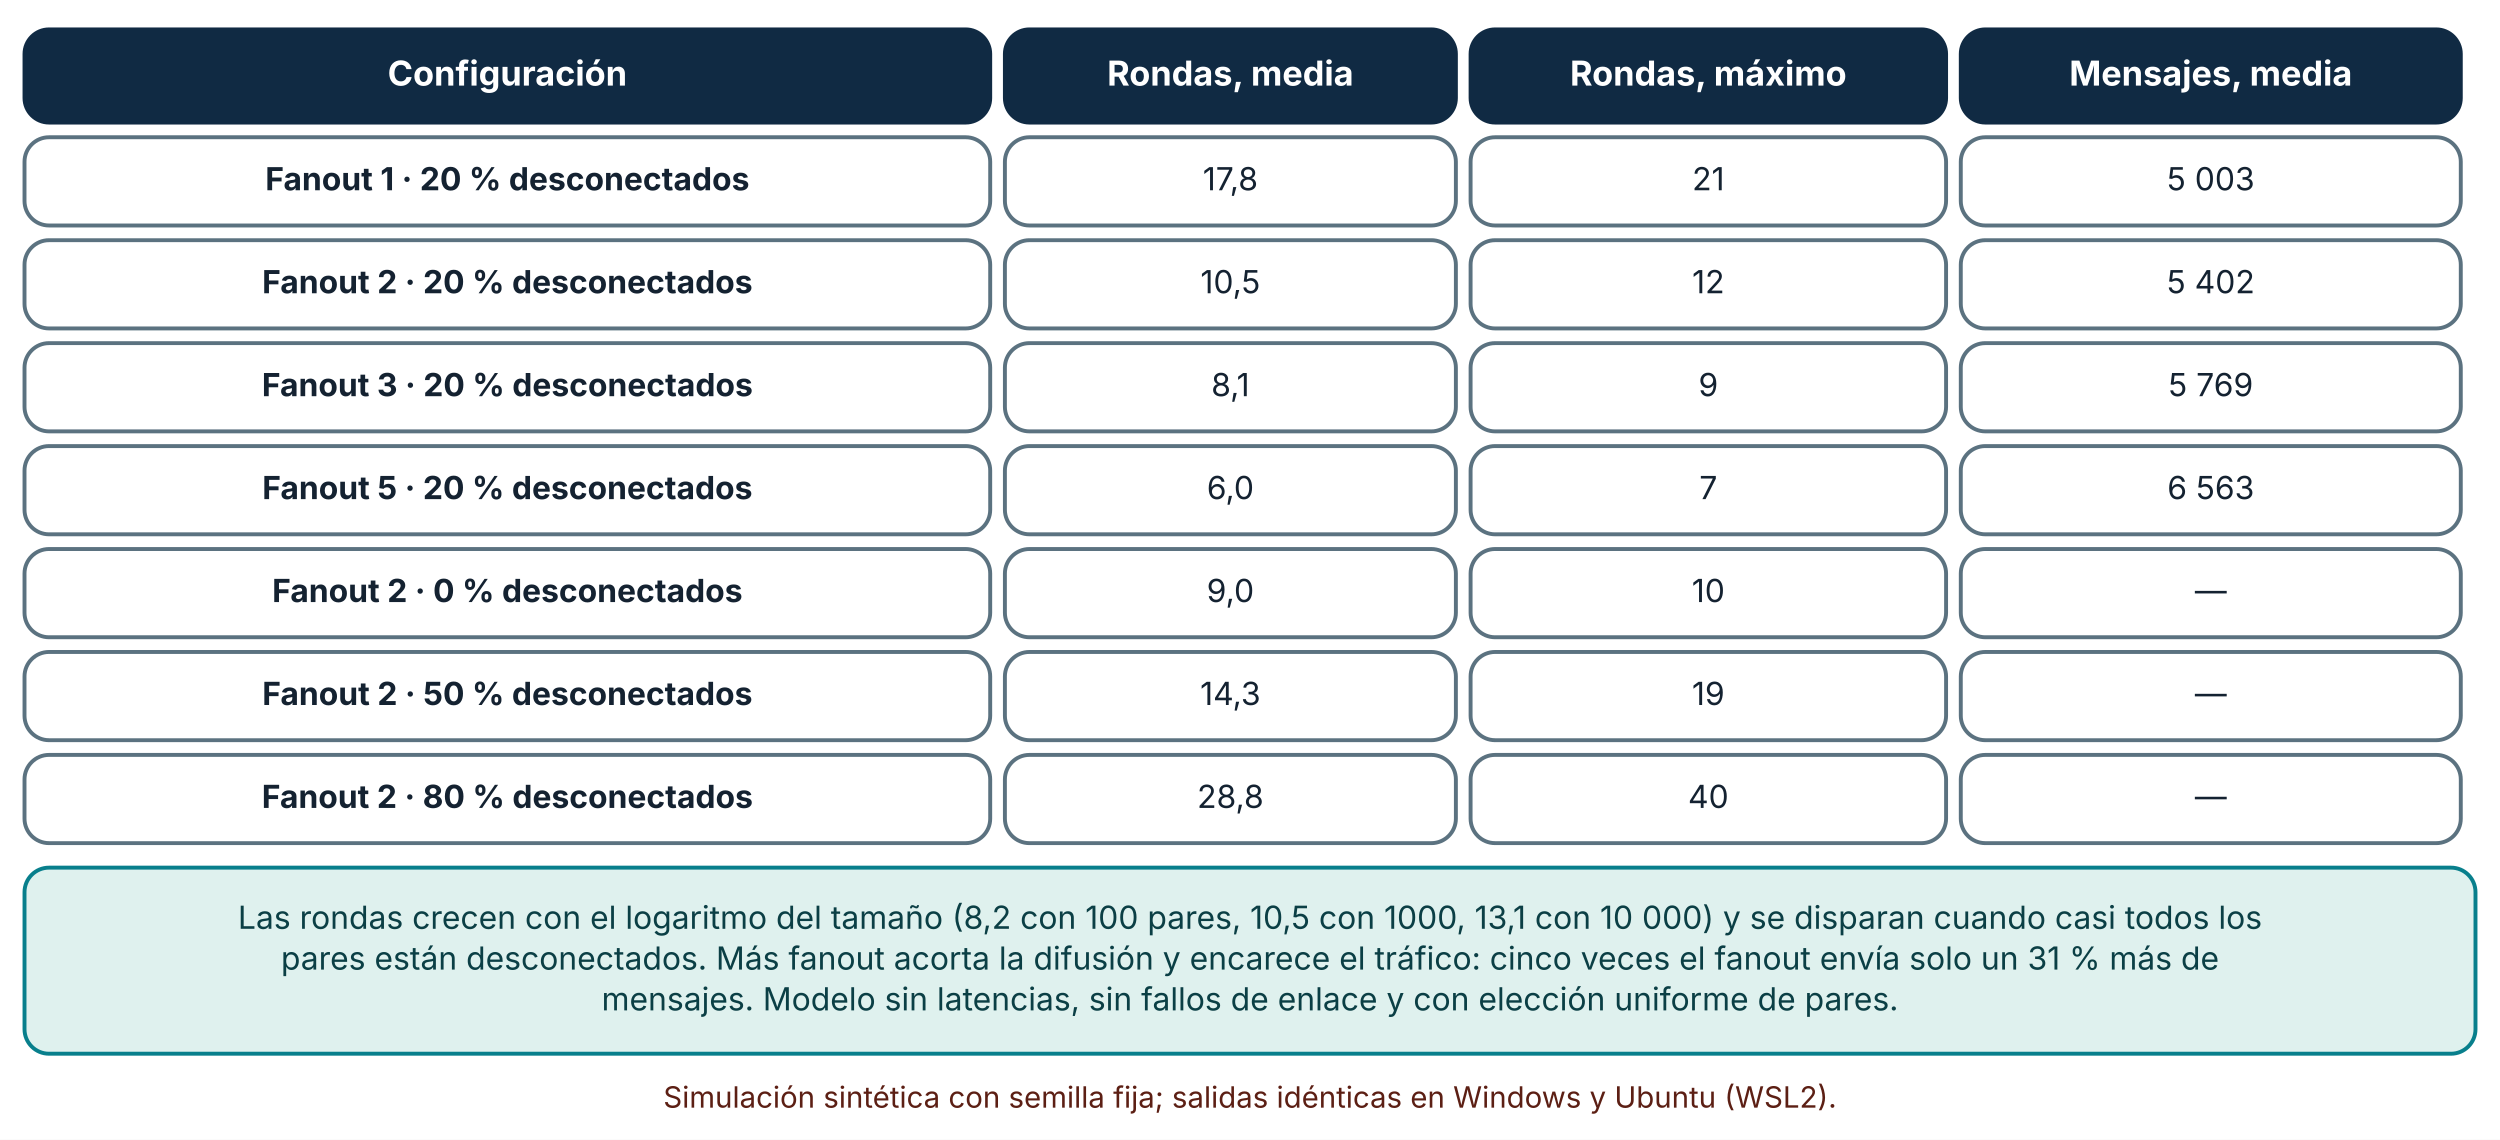
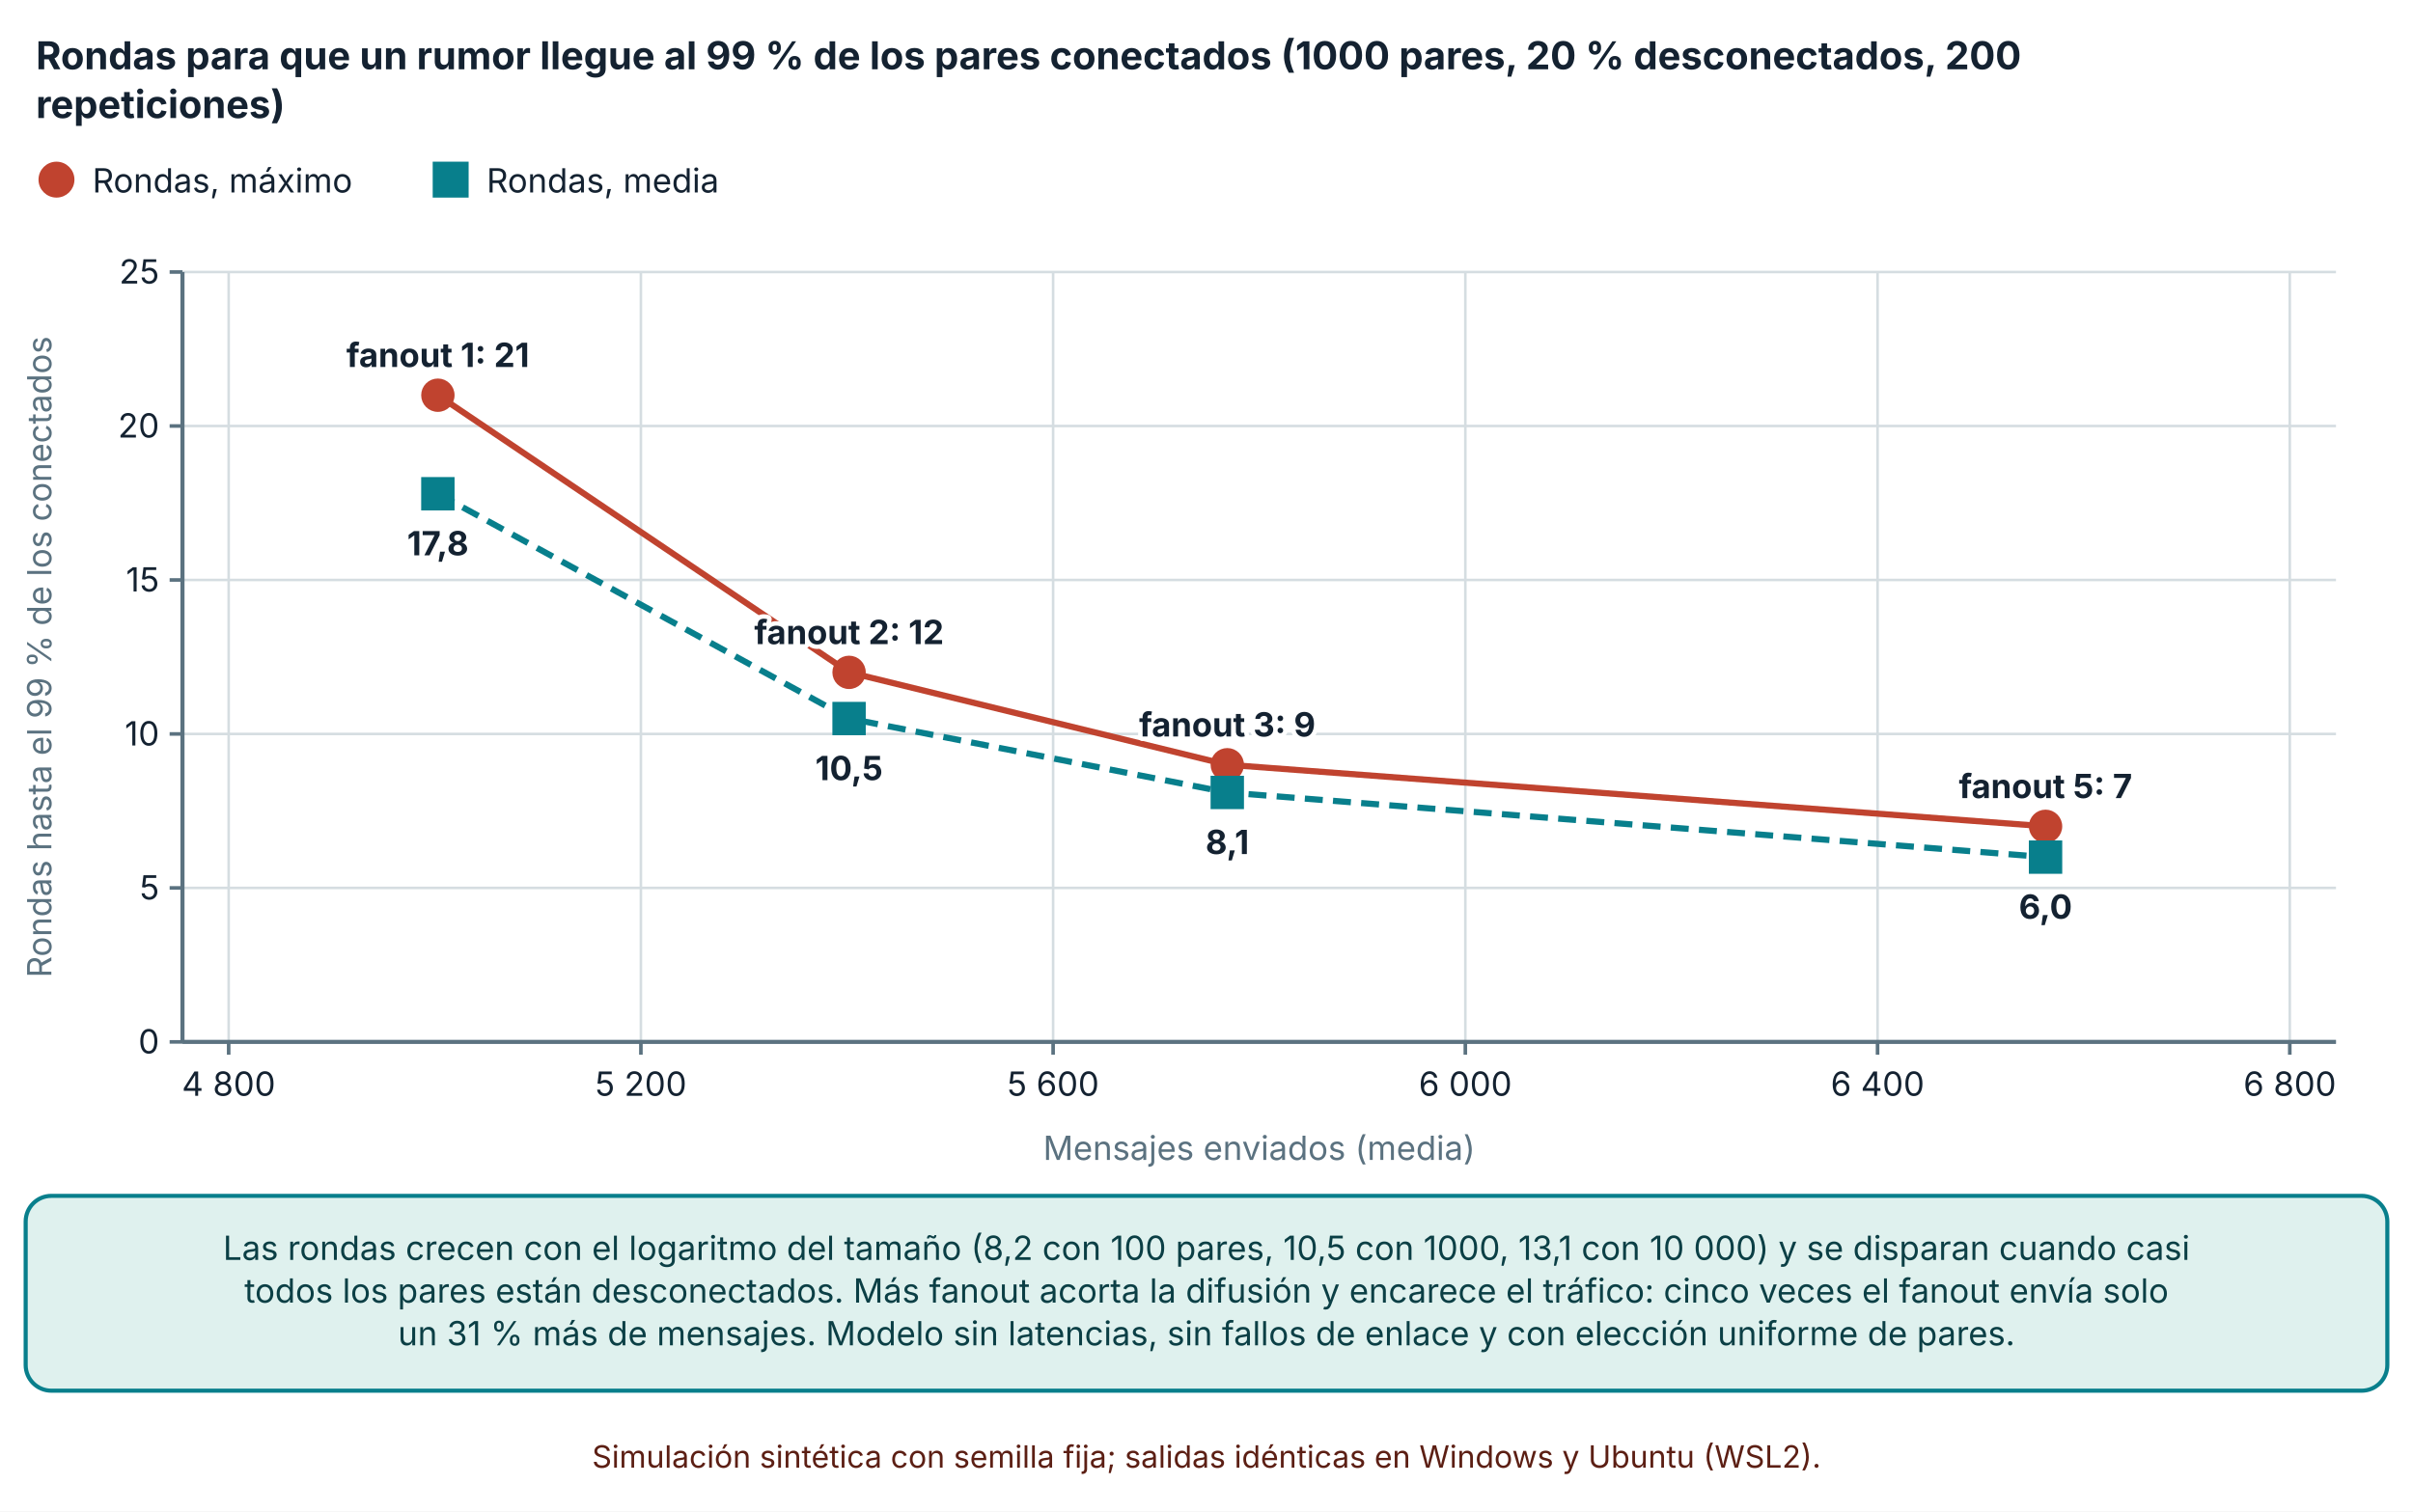
- <svg xmlns="http://www.w3.org/2000/svg" viewBox="0 0 1020 465" width="1020" height="465" role="img" aria-labelledby="t d" font-family="Inter, 'Segoe UI', system-ui, -apple-system, sans-serif">
+ <svg xmlns="http://www.w3.org/2000/svg" viewBox="0 0 940 589" width="940" height="589" role="img" aria-labelledby="t d" font-family="Inter, 'Segoe UI', system-ui, -apple-system, sans-serif">
  <defs>
    <marker id="arrow" viewBox="0 0 10 10" refX="9" refY="5" markerWidth="8" markerHeight="8" orient="auto-start-reverse">
      <path d="M0,0 L10,5 L0,10 z" fill="#32505f" />
    </marker>
    <marker id="arrow-coral" viewBox="0 0 10 10" refX="9" refY="5" markerWidth="8" markerHeight="8" orient="auto-start-reverse">
      <path d="M0,0 L10,5 L0,10 z" fill="#c0432f" />
    </marker>
  </defs>
-   <rect width="1020" height="465" fill="#ffffff" />
-   <rect x="10" y="12" width="394" height="38" rx="10" fill="#102a43" stroke="#102a43" stroke-width="1.6" />
-   <text x="207" y="34.92" font-size="14" text-anchor="middle" font-weight="700" fill="#ffffff">
-     <tspan x="207" dy="0">Configuración</tspan>
+   <rect width="940" height="589" fill="#ffffff" />
+   <text x="14" y="27" font-size="15" text-anchor="start" font-weight="700" fill="#142231">
+     <tspan x="14" dy="0">Rondas para que un rumor llegue al 99 % de los pares conectados (1000 pares, 20 % desconectados, 200</tspan>
  </text>
-   <rect x="410" y="12" width="184" height="38" rx="10" fill="#102a43" stroke="#102a43" stroke-width="1.6" />
-   <text x="502" y="34.92" font-size="14" text-anchor="middle" font-weight="700" fill="#ffffff">
-     <tspan x="502" dy="0">Rondas, media</tspan>
+   <text x="14" y="46" font-size="15" text-anchor="start" font-weight="700" fill="#142231">
+     <tspan x="14" dy="0">repeticiones)</tspan>
  </text>
-   <rect x="600" y="12" width="194" height="38" rx="10" fill="#102a43" stroke="#102a43" stroke-width="1.6" />
-   <text x="697" y="34.92" font-size="14" text-anchor="middle" font-weight="700" fill="#ffffff">
-     <tspan x="697" dy="0">Rondas, máximo</tspan>
+   <circle cx="22" cy="70" r="6" fill="#c0432f" stroke="#c0432f" stroke-width="2" />
+   <text x="36" y="75" font-size="13" text-anchor="start" font-weight="400" fill="#142231">
+     <tspan x="36" dy="0">Rondas, máximo</tspan>
  </text>
-   <rect x="800" y="12" width="204" height="38" rx="10" fill="#102a43" stroke="#102a43" stroke-width="1.6" />
-   <text x="902" y="34.92" font-size="14" text-anchor="middle" font-weight="700" fill="#ffffff">
-     <tspan x="902" dy="0">Mensajes, media</tspan>
+   <rect x="169.56" y="64" width="12" height="12" fill="#087f8c" stroke="#087f8c" stroke-width="2" />
+   <text x="189.56" y="75" font-size="13" text-anchor="start" font-weight="400" fill="#142231">
+     <tspan x="189.56" dy="0">Rondas, media</tspan>
  </text>
-   <rect x="10" y="56" width="394" height="36" rx="10" fill="#ffffff" stroke="#5b7280" stroke-width="1.6" />
-   <text x="207" y="77.64" font-size="13" text-anchor="middle" font-weight="700" fill="#142231">
-     <tspan x="207" dy="0">Fanout 1 · 20 % desconectados</tspan>
+   <line x1="71.08" y1="406" x2="910" y2="406" stroke="#d5dde1" stroke-width="1" />
+   <line x1="66.08" y1="406" x2="71.08" y2="406" stroke="#5b7280" stroke-width="1.4" />
+   <text x="62.08" y="410.5" font-size="13" text-anchor="end" font-weight="400" fill="#142231">
+     <tspan x="62.08" dy="0">0</tspan>
  </text>
-   <rect x="410" y="56" width="184" height="36" rx="10" fill="#ffffff" stroke="#5b7280" stroke-width="1.6" />
-   <text x="502" y="77.64" font-size="13" text-anchor="middle" font-weight="400" fill="#142231">
-     <tspan x="502" dy="0">17,8</tspan>
+   <line x1="71.08" y1="346" x2="910" y2="346" stroke="#d5dde1" stroke-width="1" />
+   <line x1="66.08" y1="346" x2="71.08" y2="346" stroke="#5b7280" stroke-width="1.4" />
+   <text x="62.08" y="350.5" font-size="13" text-anchor="end" font-weight="400" fill="#142231">
+     <tspan x="62.08" dy="0">5</tspan>
  </text>
-   <rect x="600" y="56" width="194" height="36" rx="10" fill="#ffffff" stroke="#5b7280" stroke-width="1.6" />
-   <text x="697" y="77.64" font-size="13" text-anchor="middle" font-weight="400" fill="#142231">
-     <tspan x="697" dy="0">21</tspan>
+   <line x1="71.08" y1="286" x2="910" y2="286" stroke="#d5dde1" stroke-width="1" />
+   <line x1="66.08" y1="286" x2="71.08" y2="286" stroke="#5b7280" stroke-width="1.4" />
+   <text x="62.08" y="290.5" font-size="13" text-anchor="end" font-weight="400" fill="#142231">
+     <tspan x="62.08" dy="0">10</tspan>
  </text>
-   <rect x="800" y="56" width="204" height="36" rx="10" fill="#ffffff" stroke="#5b7280" stroke-width="1.6" />
-   <text x="902" y="77.64" font-size="13" text-anchor="middle" font-weight="400" fill="#142231">
-     <tspan x="902" dy="0">5 003</tspan>
+   <line x1="71.08" y1="226" x2="910" y2="226" stroke="#d5dde1" stroke-width="1" />
+   <line x1="66.08" y1="226" x2="71.08" y2="226" stroke="#5b7280" stroke-width="1.4" />
+   <text x="62.08" y="230.5" font-size="13" text-anchor="end" font-weight="400" fill="#142231">
+     <tspan x="62.08" dy="0">15</tspan>
  </text>
-   <rect x="10" y="98" width="394" height="36" rx="10" fill="#ffffff" stroke="#5b7280" stroke-width="1.6" />
-   <text x="207" y="119.64" font-size="13" text-anchor="middle" font-weight="700" fill="#142231">
-     <tspan x="207" dy="0">Fanout 2 · 20 % desconectados</tspan>
+   <line x1="71.08" y1="166" x2="910" y2="166" stroke="#d5dde1" stroke-width="1" />
+   <line x1="66.08" y1="166" x2="71.08" y2="166" stroke="#5b7280" stroke-width="1.4" />
+   <text x="62.08" y="170.5" font-size="13" text-anchor="end" font-weight="400" fill="#142231">
+     <tspan x="62.08" dy="0">20</tspan>
  </text>
-   <rect x="410" y="98" width="184" height="36" rx="10" fill="#ffffff" stroke="#5b7280" stroke-width="1.6" />
-   <text x="502" y="119.64" font-size="13" text-anchor="middle" font-weight="400" fill="#142231">
-     <tspan x="502" dy="0">10,5</tspan>
+   <line x1="71.08" y1="106" x2="910" y2="106" stroke="#d5dde1" stroke-width="1" />
+   <line x1="66.08" y1="106" x2="71.08" y2="106" stroke="#5b7280" stroke-width="1.4" />
+   <text x="62.08" y="110.5" font-size="13" text-anchor="end" font-weight="400" fill="#142231">
+     <tspan x="62.08" dy="0">25</tspan>
  </text>
-   <rect x="600" y="98" width="194" height="36" rx="10" fill="#ffffff" stroke="#5b7280" stroke-width="1.6" />
-   <text x="697" y="119.64" font-size="13" text-anchor="middle" font-weight="400" fill="#142231">
-     <tspan x="697" dy="0">12</tspan>
+   <line x1="71.08" y1="106" x2="71.08" y2="406" stroke="#5b7280" stroke-width="1.6" />
+   <line x1="89.08" y1="106" x2="89.08" y2="406" stroke="#d5dde1" stroke-width="1" />
+   <line x1="89.08" y1="406" x2="89.08" y2="411" stroke="#5b7280" stroke-width="1.4" />
+   <text x="89.08" y="427" font-size="13" text-anchor="middle" font-weight="400" fill="#142231">
+     <tspan x="89.08" dy="0">4 800</tspan>
  </text>
-   <rect x="800" y="98" width="204" height="36" rx="10" fill="#ffffff" stroke="#5b7280" stroke-width="1.6" />
-   <text x="902" y="119.64" font-size="13" text-anchor="middle" font-weight="400" fill="#142231">
-     <tspan x="902" dy="0">5 402</tspan>
+   <line x1="249.664" y1="106" x2="249.664" y2="406" stroke="#d5dde1" stroke-width="1" />
+   <line x1="249.664" y1="406" x2="249.664" y2="411" stroke="#5b7280" stroke-width="1.4" />
+   <text x="249.664" y="427" font-size="13" text-anchor="middle" font-weight="400" fill="#142231">
+     <tspan x="249.664" dy="0">5 200</tspan>
  </text>
-   <rect x="10" y="140" width="394" height="36" rx="10" fill="#ffffff" stroke="#5b7280" stroke-width="1.6" />
-   <text x="207" y="161.64" font-size="13" text-anchor="middle" font-weight="700" fill="#142231">
-     <tspan x="207" dy="0">Fanout 3 · 20 % desconectados</tspan>
+   <line x1="410.248" y1="106" x2="410.248" y2="406" stroke="#d5dde1" stroke-width="1" />
+   <line x1="410.248" y1="406" x2="410.248" y2="411" stroke="#5b7280" stroke-width="1.4" />
+   <text x="410.248" y="427" font-size="13" text-anchor="middle" font-weight="400" fill="#142231">
+     <tspan x="410.248" dy="0">5 600</tspan>
  </text>
-   <rect x="410" y="140" width="184" height="36" rx="10" fill="#ffffff" stroke="#5b7280" stroke-width="1.6" />
-   <text x="502" y="161.64" font-size="13" text-anchor="middle" font-weight="400" fill="#142231">
-     <tspan x="502" dy="0">8,1</tspan>
+   <line x1="570.832" y1="106" x2="570.832" y2="406" stroke="#d5dde1" stroke-width="1" />
+   <line x1="570.832" y1="406" x2="570.832" y2="411" stroke="#5b7280" stroke-width="1.4" />
+   <text x="570.832" y="427" font-size="13" text-anchor="middle" font-weight="400" fill="#142231">
+     <tspan x="570.832" dy="0">6 000</tspan>
  </text>
-   <rect x="600" y="140" width="194" height="36" rx="10" fill="#ffffff" stroke="#5b7280" stroke-width="1.6" />
-   <text x="697" y="161.64" font-size="13" text-anchor="middle" font-weight="400" fill="#142231">
-     <tspan x="697" dy="0">9</tspan>
+   <line x1="731.416" y1="106" x2="731.416" y2="406" stroke="#d5dde1" stroke-width="1" />
+   <line x1="731.416" y1="406" x2="731.416" y2="411" stroke="#5b7280" stroke-width="1.4" />
+   <text x="731.416" y="427" font-size="13" text-anchor="middle" font-weight="400" fill="#142231">
+     <tspan x="731.416" dy="0">6 400</tspan>
  </text>
-   <rect x="800" y="140" width="204" height="36" rx="10" fill="#ffffff" stroke="#5b7280" stroke-width="1.6" />
-   <text x="902" y="161.64" font-size="13" text-anchor="middle" font-weight="400" fill="#142231">
-     <tspan x="902" dy="0">5 769</tspan>
+   <line x1="892" y1="106" x2="892" y2="406" stroke="#d5dde1" stroke-width="1" />
+   <line x1="892" y1="406" x2="892" y2="411" stroke="#5b7280" stroke-width="1.4" />
+   <text x="892" y="427" font-size="13" text-anchor="middle" font-weight="400" fill="#142231">
+     <tspan x="892" dy="0">6 800</tspan>
  </text>
-   <rect x="10" y="182" width="394" height="36" rx="10" fill="#ffffff" stroke="#5b7280" stroke-width="1.6" />
-   <text x="207" y="203.64" font-size="13" text-anchor="middle" font-weight="700" fill="#142231">
-     <tspan x="207" dy="0">Fanout 5 · 20 % desconectados</tspan>
+   <line x1="71.08" y1="406" x2="910" y2="406" stroke="#5b7280" stroke-width="1.6" />
+   <text x="20" y="256" font-size="13" text-anchor="middle" font-weight="400" fill="#5b7280" transform="rotate(-90 20 256)">Rondas hasta el 99 % de los conectados</text>
+   <text x="490.54" y="452" font-size="13" text-anchor="middle" font-weight="400" fill="#5b7280">
+     <tspan x="490.54" dy="0">Mensajes enviados (media)</tspan>
  </text>
-   <rect x="410" y="182" width="184" height="36" rx="10" fill="#ffffff" stroke="#5b7280" stroke-width="1.6" />
-   <text x="502" y="203.64" font-size="13" text-anchor="middle" font-weight="400" fill="#142231">
-     <tspan x="502" dy="0">6,0</tspan>
+   <polyline points="170.576,154 330.759,262 478.095,298 796.854,322" fill="none" stroke="#c0432f" stroke-width="2.4" />
+   <circle cx="170.576" cy="154" r="5.5" fill="#c0432f" stroke="#c0432f" stroke-width="2" />
+   <text x="170.576" y="143" font-size="13" text-anchor="middle" font-weight="700" fill="#142231" stroke="#ffffff" stroke-width="3.5" stroke-linejoin="round" paint-order="stroke">
+     <tspan x="170.576" dy="0">fanout 1: 21</tspan>
  </text>
-   <rect x="600" y="182" width="194" height="36" rx="10" fill="#ffffff" stroke="#5b7280" stroke-width="1.6" />
-   <text x="697" y="203.64" font-size="13" text-anchor="middle" font-weight="400" fill="#142231">
-     <tspan x="697" dy="0">7</tspan>
+   <circle cx="330.759" cy="262" r="5.5" fill="#c0432f" stroke="#c0432f" stroke-width="2" />
+   <text x="330.759" y="251" font-size="13" text-anchor="middle" font-weight="700" fill="#142231" stroke="#ffffff" stroke-width="3.5" stroke-linejoin="round" paint-order="stroke">
+     <tspan x="330.759" dy="0">fanout 2: 12</tspan>
  </text>
-   <rect x="800" y="182" width="204" height="36" rx="10" fill="#ffffff" stroke="#5b7280" stroke-width="1.6" />
-   <text x="902" y="203.64" font-size="13" text-anchor="middle" font-weight="400" fill="#142231">
-     <tspan x="902" dy="0">6 563</tspan>
+   <circle cx="478.095" cy="298" r="5.5" fill="#c0432f" stroke="#c0432f" stroke-width="2" />
+   <text x="478.095" y="287" font-size="13" text-anchor="middle" font-weight="700" fill="#142231" stroke="#ffffff" stroke-width="3.5" stroke-linejoin="round" paint-order="stroke">
+     <tspan x="478.095" dy="0">fanout 3: 9</tspan>
  </text>
-   <rect x="10" y="224" width="394" height="36" rx="10" fill="#ffffff" stroke="#5b7280" stroke-width="1.6" />
-   <text x="207" y="245.64" font-size="13" text-anchor="middle" font-weight="700" fill="#142231">
-     <tspan x="207" dy="0">Fanout 2 · 0 % desconectados</tspan>
+   <circle cx="796.854" cy="322" r="5.5" fill="#c0432f" stroke="#c0432f" stroke-width="2" />
+   <text x="796.854" y="311" font-size="13" text-anchor="middle" font-weight="700" fill="#142231" stroke="#ffffff" stroke-width="3.5" stroke-linejoin="round" paint-order="stroke">
+     <tspan x="796.854" dy="0">fanout 5: 7</tspan>
  </text>
-   <rect x="410" y="224" width="184" height="36" rx="10" fill="#ffffff" stroke="#5b7280" stroke-width="1.6" />
-   <text x="502" y="245.64" font-size="13" text-anchor="middle" font-weight="400" fill="#142231">
-     <tspan x="502" dy="0">9,0</tspan>
+   <polyline points="170.576,192.4 330.759,280 478.095,308.8 796.854,334" fill="none" stroke="#087f8c" stroke-width="2.4" stroke-dasharray="7 4" />
+   <rect x="165.076" y="186.9" width="11" height="11" fill="#087f8c" stroke="#087f8c" stroke-width="2" />
+   <text x="170.576" y="216.4" font-size="13" text-anchor="middle" font-weight="700" fill="#142231" stroke="#ffffff" stroke-width="3.5" stroke-linejoin="round" paint-order="stroke">
+     <tspan x="170.576" dy="0">17,8</tspan>
  </text>
-   <rect x="600" y="224" width="194" height="36" rx="10" fill="#ffffff" stroke="#5b7280" stroke-width="1.6" />
-   <text x="697" y="245.64" font-size="13" text-anchor="middle" font-weight="400" fill="#142231">
-     <tspan x="697" dy="0">10</tspan>
+   <rect x="325.259" y="274.5" width="11" height="11" fill="#087f8c" stroke="#087f8c" stroke-width="2" />
+   <text x="330.759" y="304" font-size="13" text-anchor="middle" font-weight="700" fill="#142231" stroke="#ffffff" stroke-width="3.5" stroke-linejoin="round" paint-order="stroke">
+     <tspan x="330.759" dy="0">10,5</tspan>
  </text>
-   <rect x="800" y="224" width="204" height="36" rx="10" fill="#ffffff" stroke="#5b7280" stroke-width="1.6" />
-   <text x="902" y="245.64" font-size="13" text-anchor="middle" font-weight="400" fill="#142231">
-     <tspan x="902" dy="0">—</tspan>
+   <rect x="472.595" y="303.3" width="11" height="11" fill="#087f8c" stroke="#087f8c" stroke-width="2" />
+   <text x="478.095" y="332.8" font-size="13" text-anchor="middle" font-weight="700" fill="#142231" stroke="#ffffff" stroke-width="3.5" stroke-linejoin="round" paint-order="stroke">
+     <tspan x="478.095" dy="0">8,1</tspan>
  </text>
-   <rect x="10" y="266" width="394" height="36" rx="10" fill="#ffffff" stroke="#5b7280" stroke-width="1.6" />
-   <text x="207" y="287.64" font-size="13" text-anchor="middle" font-weight="700" fill="#142231">
-     <tspan x="207" dy="0">Fanout 2 · 50 % desconectados</tspan>
+   <rect x="791.354" y="328.5" width="11" height="11" fill="#087f8c" stroke="#087f8c" stroke-width="2" />
+   <text x="796.854" y="358" font-size="13" text-anchor="middle" font-weight="700" fill="#142231" stroke="#ffffff" stroke-width="3.5" stroke-linejoin="round" paint-order="stroke">
+     <tspan x="796.854" dy="0">6,0</tspan>
  </text>
-   <rect x="410" y="266" width="184" height="36" rx="10" fill="#ffffff" stroke="#5b7280" stroke-width="1.6" />
-   <text x="502" y="287.64" font-size="13" text-anchor="middle" font-weight="400" fill="#142231">
-     <tspan x="502" dy="0">14,3</tspan>
+   <rect x="10" y="466" width="920" height="75.92" rx="10" fill="#dff1ee" stroke="#087f8c" stroke-width="1.6" />
+   <text x="470" y="490.96" font-size="13" text-anchor="middle" font-weight="400" fill="#0b3f45">
+     <tspan x="470" dy="0">Las rondas crecen con el logaritmo del tamaño (8,2 con 100 pares, 10,5 con 1000, 13,1 con 10 000) y se disparan cuando casi</tspan>
  </text>
-   <rect x="600" y="266" width="194" height="36" rx="10" fill="#ffffff" stroke="#5b7280" stroke-width="1.6" />
-   <text x="697" y="287.64" font-size="13" text-anchor="middle" font-weight="400" fill="#142231">
-     <tspan x="697" dy="0">19</tspan>
+   <text x="470" y="507.6" font-size="13" text-anchor="middle" font-weight="400" fill="#0b3f45">
+     <tspan x="470" dy="0">todos los pares están desconectados. Más fanout acorta la difusión y encarece el tráfico: cinco veces el fanout envía solo</tspan>
  </text>
-   <rect x="800" y="266" width="204" height="36" rx="10" fill="#ffffff" stroke="#5b7280" stroke-width="1.6" />
-   <text x="902" y="287.64" font-size="13" text-anchor="middle" font-weight="400" fill="#142231">
-     <tspan x="902" dy="0">—</tspan>
+   <text x="470" y="524.24" font-size="13" text-anchor="middle" font-weight="400" fill="#0b3f45">
+     <tspan x="470" dy="0">un 31 % más de mensajes. Modelo sin latencias, sin fallos de enlace y con elección uniforme de pares.</tspan>
  </text>
-   <rect x="10" y="308" width="394" height="36" rx="10" fill="#ffffff" stroke="#5b7280" stroke-width="1.6" />
-   <text x="207" y="329.64" font-size="13" text-anchor="middle" font-weight="700" fill="#142231">
-     <tspan x="207" dy="0">Fanout 2 · 80 % desconectados</tspan>
-   </text>
-   <rect x="410" y="308" width="184" height="36" rx="10" fill="#ffffff" stroke="#5b7280" stroke-width="1.6" />
-   <text x="502" y="329.64" font-size="13" text-anchor="middle" font-weight="400" fill="#142231">
-     <tspan x="502" dy="0">28,8</tspan>
-   </text>
-   <rect x="600" y="308" width="194" height="36" rx="10" fill="#ffffff" stroke="#5b7280" stroke-width="1.6" />
-   <text x="697" y="329.64" font-size="13" text-anchor="middle" font-weight="400" fill="#142231">
-     <tspan x="697" dy="0">40</tspan>
-   </text>
-   <rect x="800" y="308" width="204" height="36" rx="10" fill="#ffffff" stroke="#5b7280" stroke-width="1.6" />
-   <text x="902" y="329.64" font-size="13" text-anchor="middle" font-weight="400" fill="#142231">
-     <tspan x="902" dy="0">—</tspan>
-   </text>
-   <rect x="10" y="354" width="1000" height="75.92" rx="10" fill="#dff1ee" stroke="#087f8c" stroke-width="1.6" />
-   <text x="510" y="378.96" font-size="13" text-anchor="middle" font-weight="400" fill="#0b3f45">
-     <tspan x="510" dy="0">Las rondas crecen con el logaritmo del tamaño (8,2 con 100 pares, 10,5 con 1000, 13,1 con 10 000) y se disparan cuando casi todos los</tspan>
-   </text>
-   <text x="510" y="395.6" font-size="13" text-anchor="middle" font-weight="400" fill="#0b3f45">
-     <tspan x="510" dy="0">pares están desconectados. Más fanout acorta la difusión y encarece el tráfico: cinco veces el fanout envía solo un 31 % más de</tspan>
-   </text>
-   <text x="510" y="412.24" font-size="13" text-anchor="middle" font-weight="400" fill="#0b3f45">
-     <tspan x="510" dy="0">mensajes. Modelo sin latencias, sin fallos de enlace y con elección uniforme de pares.</tspan>
-   </text>
-   <text x="510" y="451.92" font-size="12" text-anchor="middle" font-weight="400" fill="#5c1f14">
-     <tspan x="510" dy="0">Simulación sintética con semilla fija; salidas idénticas en Windows y Ubuntu (WSL2).</tspan>
+   <text x="470" y="571.92" font-size="12" text-anchor="middle" font-weight="400" fill="#5c1f14">
+     <tspan x="470" dy="0">Simulación sintética con semilla fija; salidas idénticas en Windows y Ubuntu (WSL2).</tspan>
  </text>
</svg>
